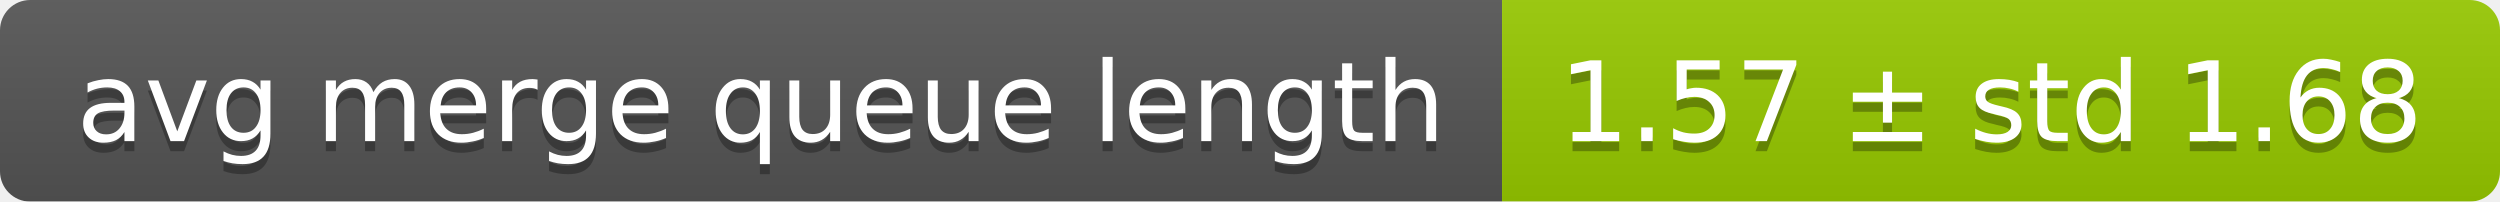
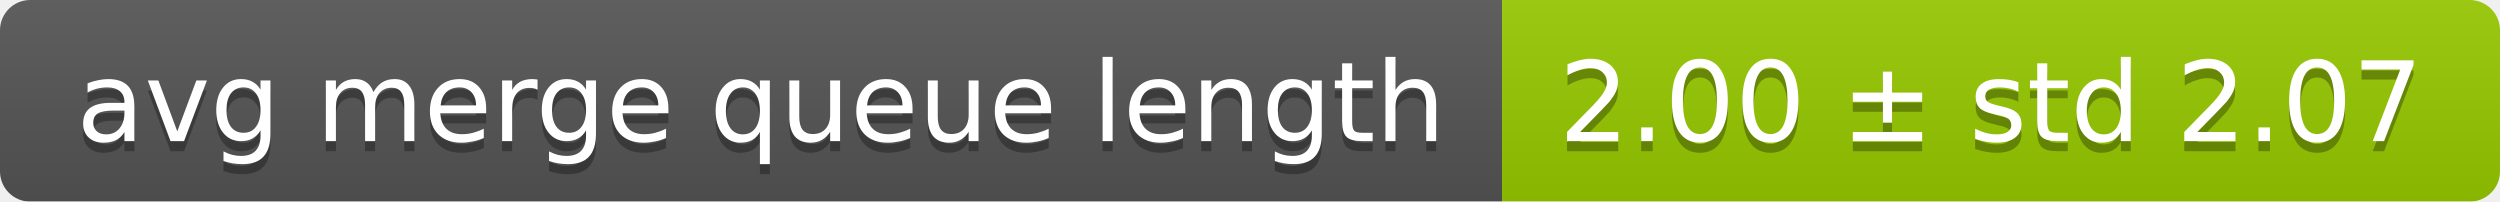
<svg xmlns="http://www.w3.org/2000/svg" width="248" height="20">
  <linearGradient id="smooth" x2="0" y2="100%">
    <stop offset="0" stop-color="#bbb" stop-opacity=".1" />
    <stop offset="1" stop-opacity=".1" />
  </linearGradient>
  <mask id="round">
    <rect width="248" height="20" rx="3" fill="#fff" />
  </mask>
  <g mask="url(#round)">
    <rect width="149" height="20" fill="#555" />
    <rect x="149" width="99" height="20" fill="#97ca00" />
    <rect width="248" height="20" fill="url(#smooth)" />
  </g>
  <g fill="#fff" text-anchor="middle" font-family="DejaVu Sans,Verdana,Geneva,sans-serif" font-size="11">
    <text x="75.5" y="15" fill="#010101" fill-opacity=".3">avg merge queue length</text>
    <text x="75.5" y="14">avg merge queue length</text>
-     <text x="197.5" y="15" fill="#010101" fill-opacity=".3">1.57 ± std 1.68</text>
-     <text x="197.5" y="14">1.57 ± std 1.68</text>
+     <text x="197.5" y="15" fill="#010101" fill-opacity=".3">2.00 ± std 2.07</text>
+     <text x="197.5" y="14">2.00 ± std 2.07</text>
  </g>
</svg>
